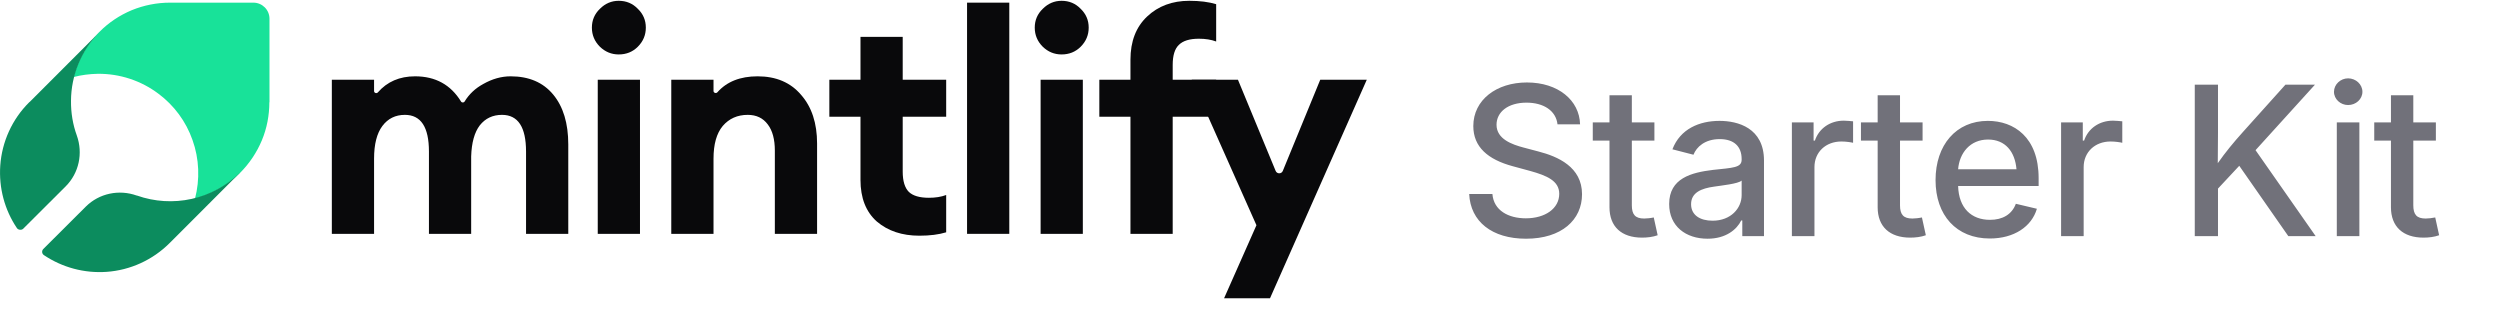
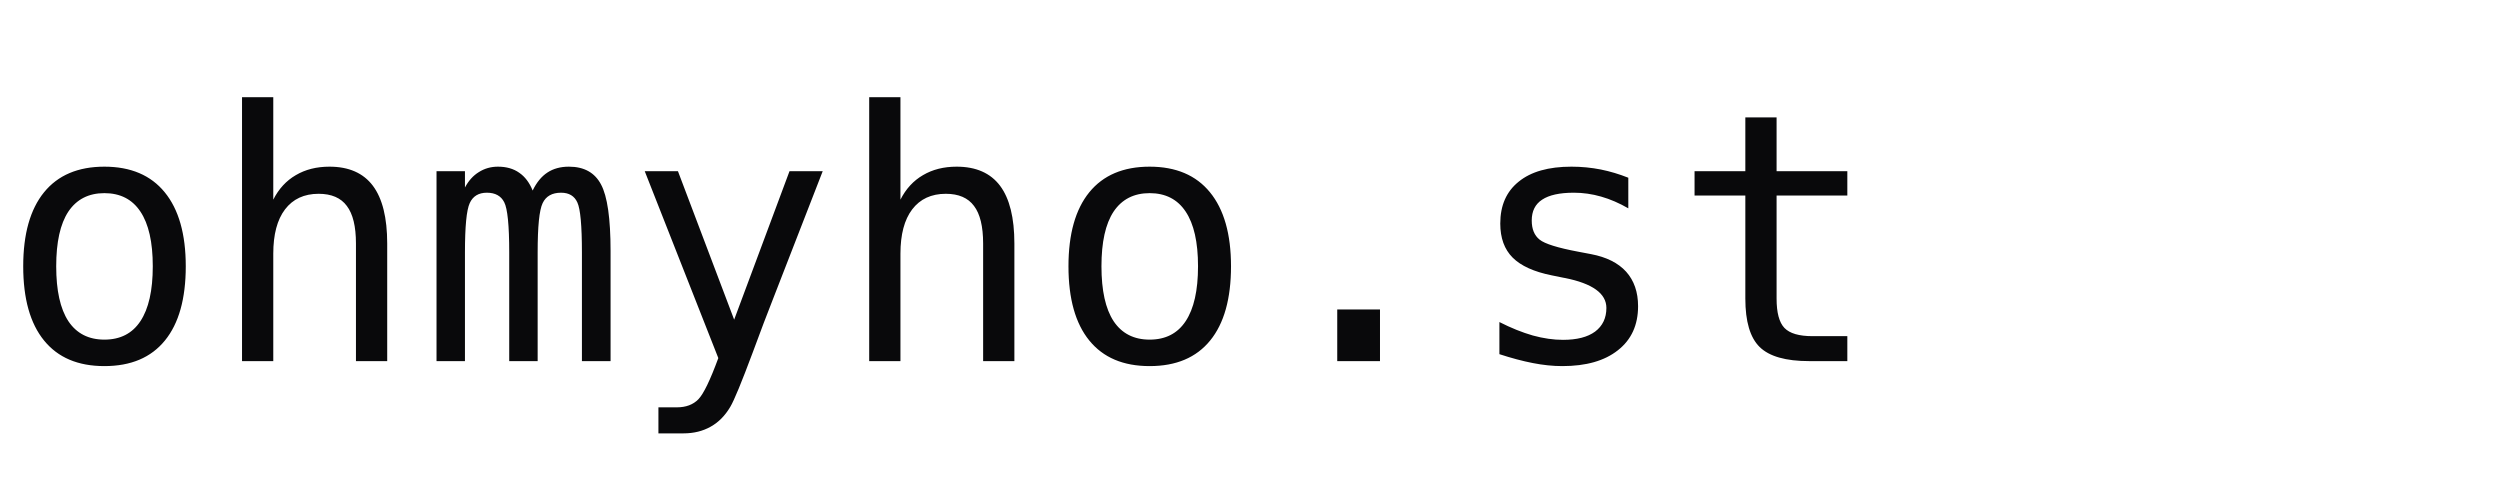
- <svg xmlns="http://www.w3.org/2000/svg" width="180" height="23" viewBox="0 0 180 23" fill="none">
-   <path d="M91.44 21.476H88.133L90.464 16.216L85.802 5.74H89.132L91.847 12.307C91.943 12.536 92.268 12.536 92.362 12.306L95.058 5.74H98.409L91.44 21.476Z" fill="#09090B" />
-   <path d="M81.393 16.837V8.403H79.152V5.74H81.393V4.297C81.393 2.98 81.792 1.944 82.592 1.19C83.391 0.435 84.404 0.058 85.633 0.058C86.387 0.058 87.031 0.139 87.564 0.302V2.988C87.208 2.854 86.794 2.788 86.32 2.788C85.655 2.788 85.174 2.936 84.878 3.232C84.582 3.513 84.434 3.994 84.434 4.674V5.74H87.564V8.403H84.434V16.837H81.393Z" fill="#09090B" />
-   <path d="M76.433 3.92C75.915 3.92 75.463 3.735 75.079 3.365C74.694 2.98 74.502 2.521 74.502 1.989C74.502 1.456 74.694 1.005 75.079 0.635C75.463 0.25 75.915 0.058 76.433 0.058C76.98 0.058 77.438 0.25 77.809 0.635C78.193 1.005 78.386 1.456 78.386 1.989C78.386 2.521 78.193 2.98 77.809 3.365C77.438 3.735 76.98 3.92 76.433 3.92ZM74.924 16.837V5.74H77.964V16.837H74.924Z" fill="#09090B" />
-   <path d="M69.628 16.837V0.191H72.669V16.837H69.628Z" fill="#09090B" />
-   <path d="M66.194 16.97C64.951 16.97 63.93 16.63 63.131 15.949C62.347 15.254 61.955 14.255 61.955 12.953V8.403H59.713V5.74H61.955V2.655H64.995V5.74H68.125V8.403H64.995V12.354C64.995 13.034 65.143 13.523 65.439 13.819C65.735 14.1 66.216 14.24 66.882 14.24C67.355 14.24 67.769 14.174 68.125 14.04V16.726C67.592 16.889 66.948 16.97 66.194 16.97Z" fill="#09090B" />
-   <path d="M48.332 16.837V5.74H51.373V6.551C51.373 6.688 51.559 6.748 51.65 6.646C52.328 5.879 53.293 5.495 54.546 5.495C55.878 5.495 56.921 5.939 57.676 6.827C58.445 7.7 58.83 8.869 58.83 10.334V16.837H55.789V10.844C55.789 10.03 55.619 9.402 55.279 8.958C54.939 8.499 54.458 8.27 53.836 8.27C53.096 8.27 52.497 8.536 52.038 9.069C51.594 9.601 51.373 10.386 51.373 11.421V16.837H48.332Z" fill="#09090B" />
-   <path d="M44.547 3.92C44.029 3.92 43.578 3.735 43.193 3.365C42.809 2.98 42.616 2.521 42.616 1.989C42.616 1.456 42.809 1.005 43.193 0.635C43.578 0.25 44.029 0.058 44.547 0.058C45.095 0.058 45.553 0.25 45.923 0.635C46.308 1.005 46.5 1.456 46.5 1.989C46.5 2.521 46.308 2.98 45.923 3.365C45.553 3.735 45.095 3.92 44.547 3.92ZM43.038 16.837V5.74H46.079V16.837H43.038Z" fill="#09090B" />
-   <path d="M37.875 16.837V10.911C37.875 9.15 37.298 8.27 36.144 8.27C35.478 8.27 34.945 8.521 34.546 9.024C34.161 9.527 33.954 10.275 33.924 11.266V16.837H30.884V10.911C30.884 9.15 30.306 8.27 29.152 8.27C28.472 8.27 27.932 8.536 27.532 9.069C27.133 9.601 26.933 10.386 26.933 11.421V16.837H23.892V5.74H26.933V6.559C26.933 6.695 27.116 6.755 27.206 6.652C27.878 5.881 28.771 5.495 29.885 5.495C31.349 5.495 32.452 6.1 33.193 7.309C33.252 7.404 33.395 7.403 33.454 7.307C33.774 6.78 34.219 6.361 34.79 6.05C35.441 5.68 36.099 5.495 36.765 5.495C38.082 5.495 39.103 5.932 39.828 6.805C40.553 7.678 40.916 8.876 40.916 10.4V16.837H37.875Z" fill="#09090B" />
-   <path d="M19.403 7.362V1.35C19.403 0.705 18.879 0.191 18.244 0.191H12.235C11.291 0.191 10.357 0.378 9.487 0.733C8.618 1.098 7.824 1.621 7.16 2.295L7.114 2.341C6.235 3.23 5.609 4.333 5.291 5.548C5.861 5.399 6.45 5.324 7.039 5.314C8.609 5.296 10.151 5.801 11.403 6.745C12.534 7.586 13.394 8.746 13.861 10.083C14.347 11.438 14.403 12.916 14.039 14.309C15.244 13.991 16.356 13.364 17.244 12.486L17.291 12.439C17.954 11.775 18.487 10.98 18.851 10.111C19.216 9.241 19.393 8.306 19.393 7.362H19.403Z" fill="#18E299" />
-   <path d="M5.112 7.26C5.121 5.416 5.857 3.646 7.151 2.324L2.151 7.326C2.133 7.344 2.114 7.354 2.095 7.372C0.876 8.583 0.14 10.204 0.019 11.918C-0.092 13.52 0.327 15.103 1.22 16.426C1.306 16.552 1.537 16.593 1.667 16.472L4.73 13.417C5.689 12.458 5.987 11.033 5.531 9.757C5.242 8.965 5.103 8.117 5.112 7.26Z" fill="#0C8C5E" />
-   <path d="M17.262 12.44C16.303 13.38 15.102 14.032 13.799 14.321C12.486 14.61 11.127 14.526 9.861 14.079C9.861 14.079 9.851 14.079 9.842 14.079C8.567 13.622 7.142 13.921 6.183 14.871L3.12 17.926C2.99 18.056 3.009 18.27 3.167 18.373C4.489 19.258 6.072 19.686 7.673 19.574C9.386 19.453 10.997 18.717 12.216 17.497L12.263 17.451L17.262 12.449V12.44Z" fill="#0C8C5E" />
-   <text x="105" y="17" font-family="Inter, ui-sans-serif, system-ui, -apple-system, sans-serif" font-size="15" font-weight="500" fill="#71717A" letter-spacing="-0.01em">Starter Kit</text>
+ <svg xmlns="http://www.w3.org/2000/svg" width="180" height="36" viewBox="0 0 180 36">
+   <text x="0" y="26" fill="#09090B" font-family="monospace" font-size="25">ohmyho.st</text>
</svg>
